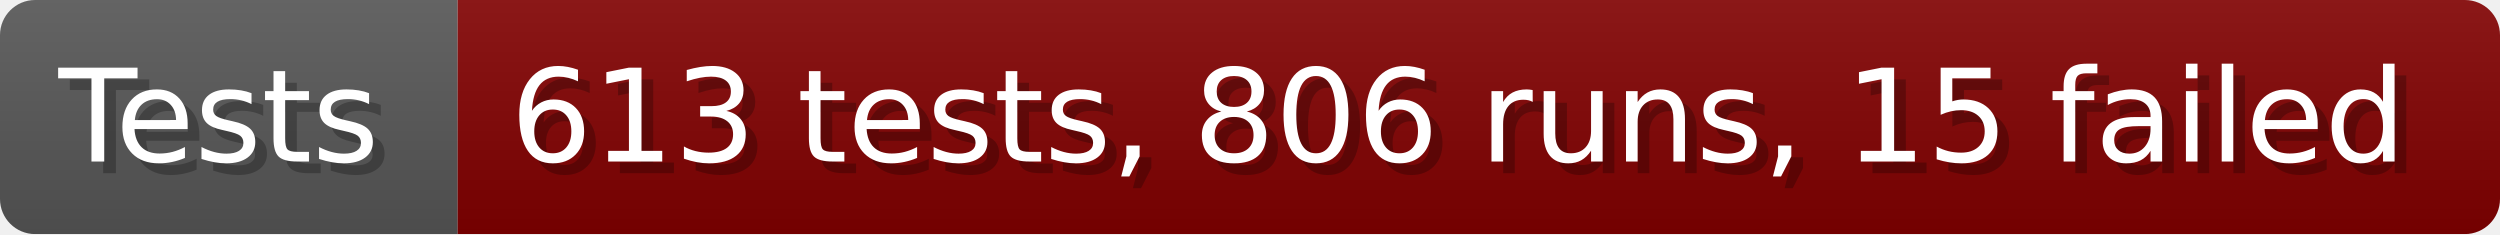
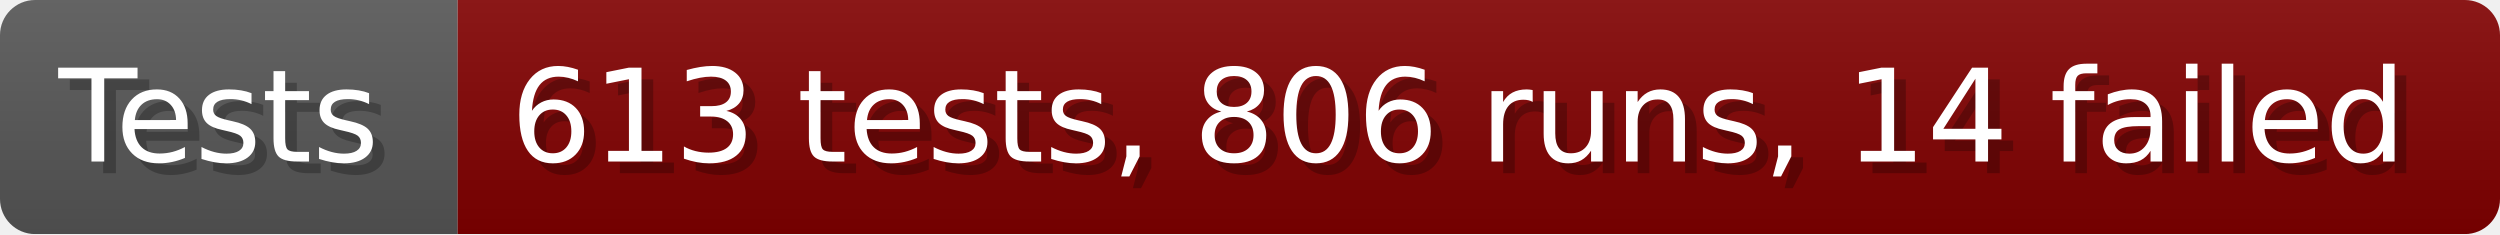
- <svg xmlns="http://www.w3.org/2000/svg" width="213.6" height="20" viewBox="0 0 2136 200" role="img" aria-label="Tests: 613 tests, 806 runs, 15 failed">
+ <svg xmlns="http://www.w3.org/2000/svg" width="213.6" height="20" viewBox="0 0 2136 200" role="img" aria-label="Tests: 613 tests, 806 runs, 14 failed">
  <linearGradient id="a" x2="0" y2="100%">
    <stop offset="0" stop-opacity=".1" stop-color="#EEE" />
    <stop offset="1" stop-opacity=".1" />
  </linearGradient>
  <mask id="m">
    <rect width="2136" height="200" rx="30" fill="#FFF" />
  </mask>
  <g mask="url(#m)">
    <rect width="391" height="200" fill="#555" />
    <rect width="1745" height="200" fill="#800000" x="391" />
    <rect width="2136" height="200" fill="url(#a)" />
  </g>
  <g aria-hidden="true" fill="#fff" text-anchor="start" font-family="Verdana,DejaVu Sans,sans-serif" font-size="110">
    <text x="60" y="148" textLength="291" fill="#000" opacity="0.25">Tests</text>
    <text x="50" y="138" textLength="291">Tests</text>
-     <text x="446" y="148" textLength="1645" fill="#000" opacity="0.25">613 tests, 806 runs, 15 failed</text>
-     <text x="436" y="138" textLength="1645">613 tests, 806 runs, 15 failed</text>
+     <text x="446" y="148" textLength="1645" fill="#000" opacity="0.25">613 tests, 806 runs, 14 failed</text>
+     <text x="436" y="138" textLength="1645">613 tests, 806 runs, 14 failed</text>
  </g>
</svg>
